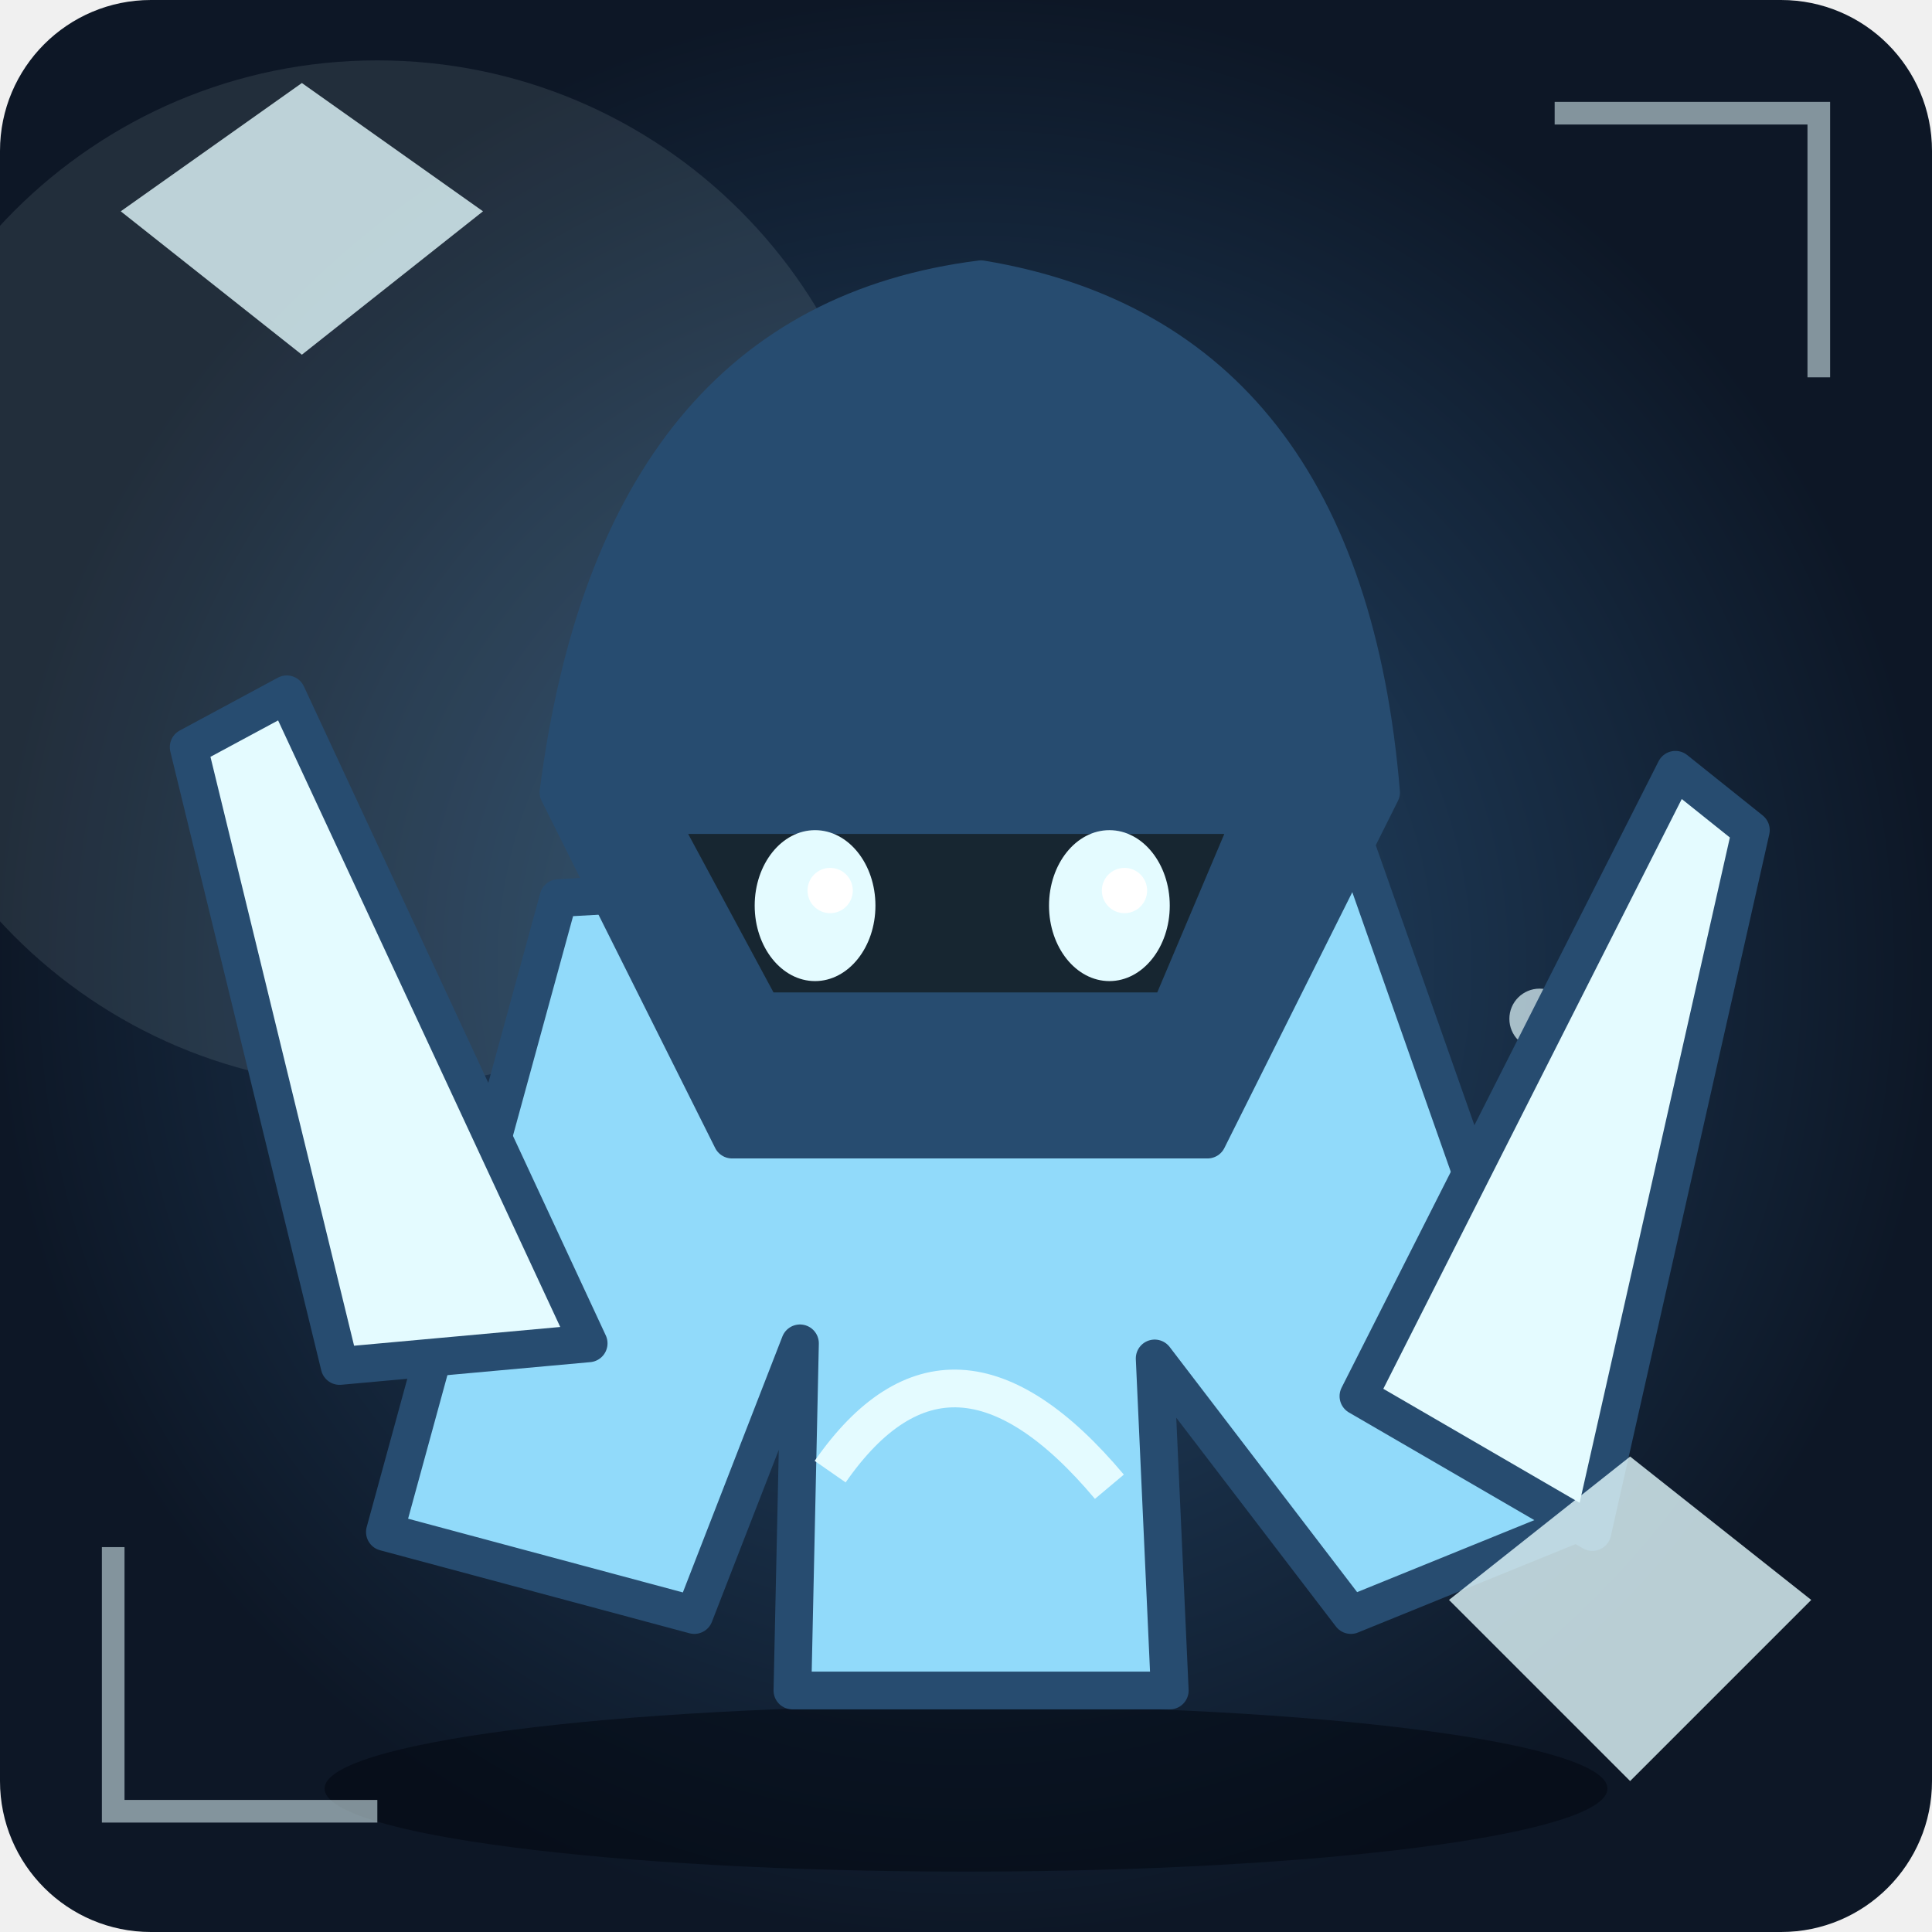
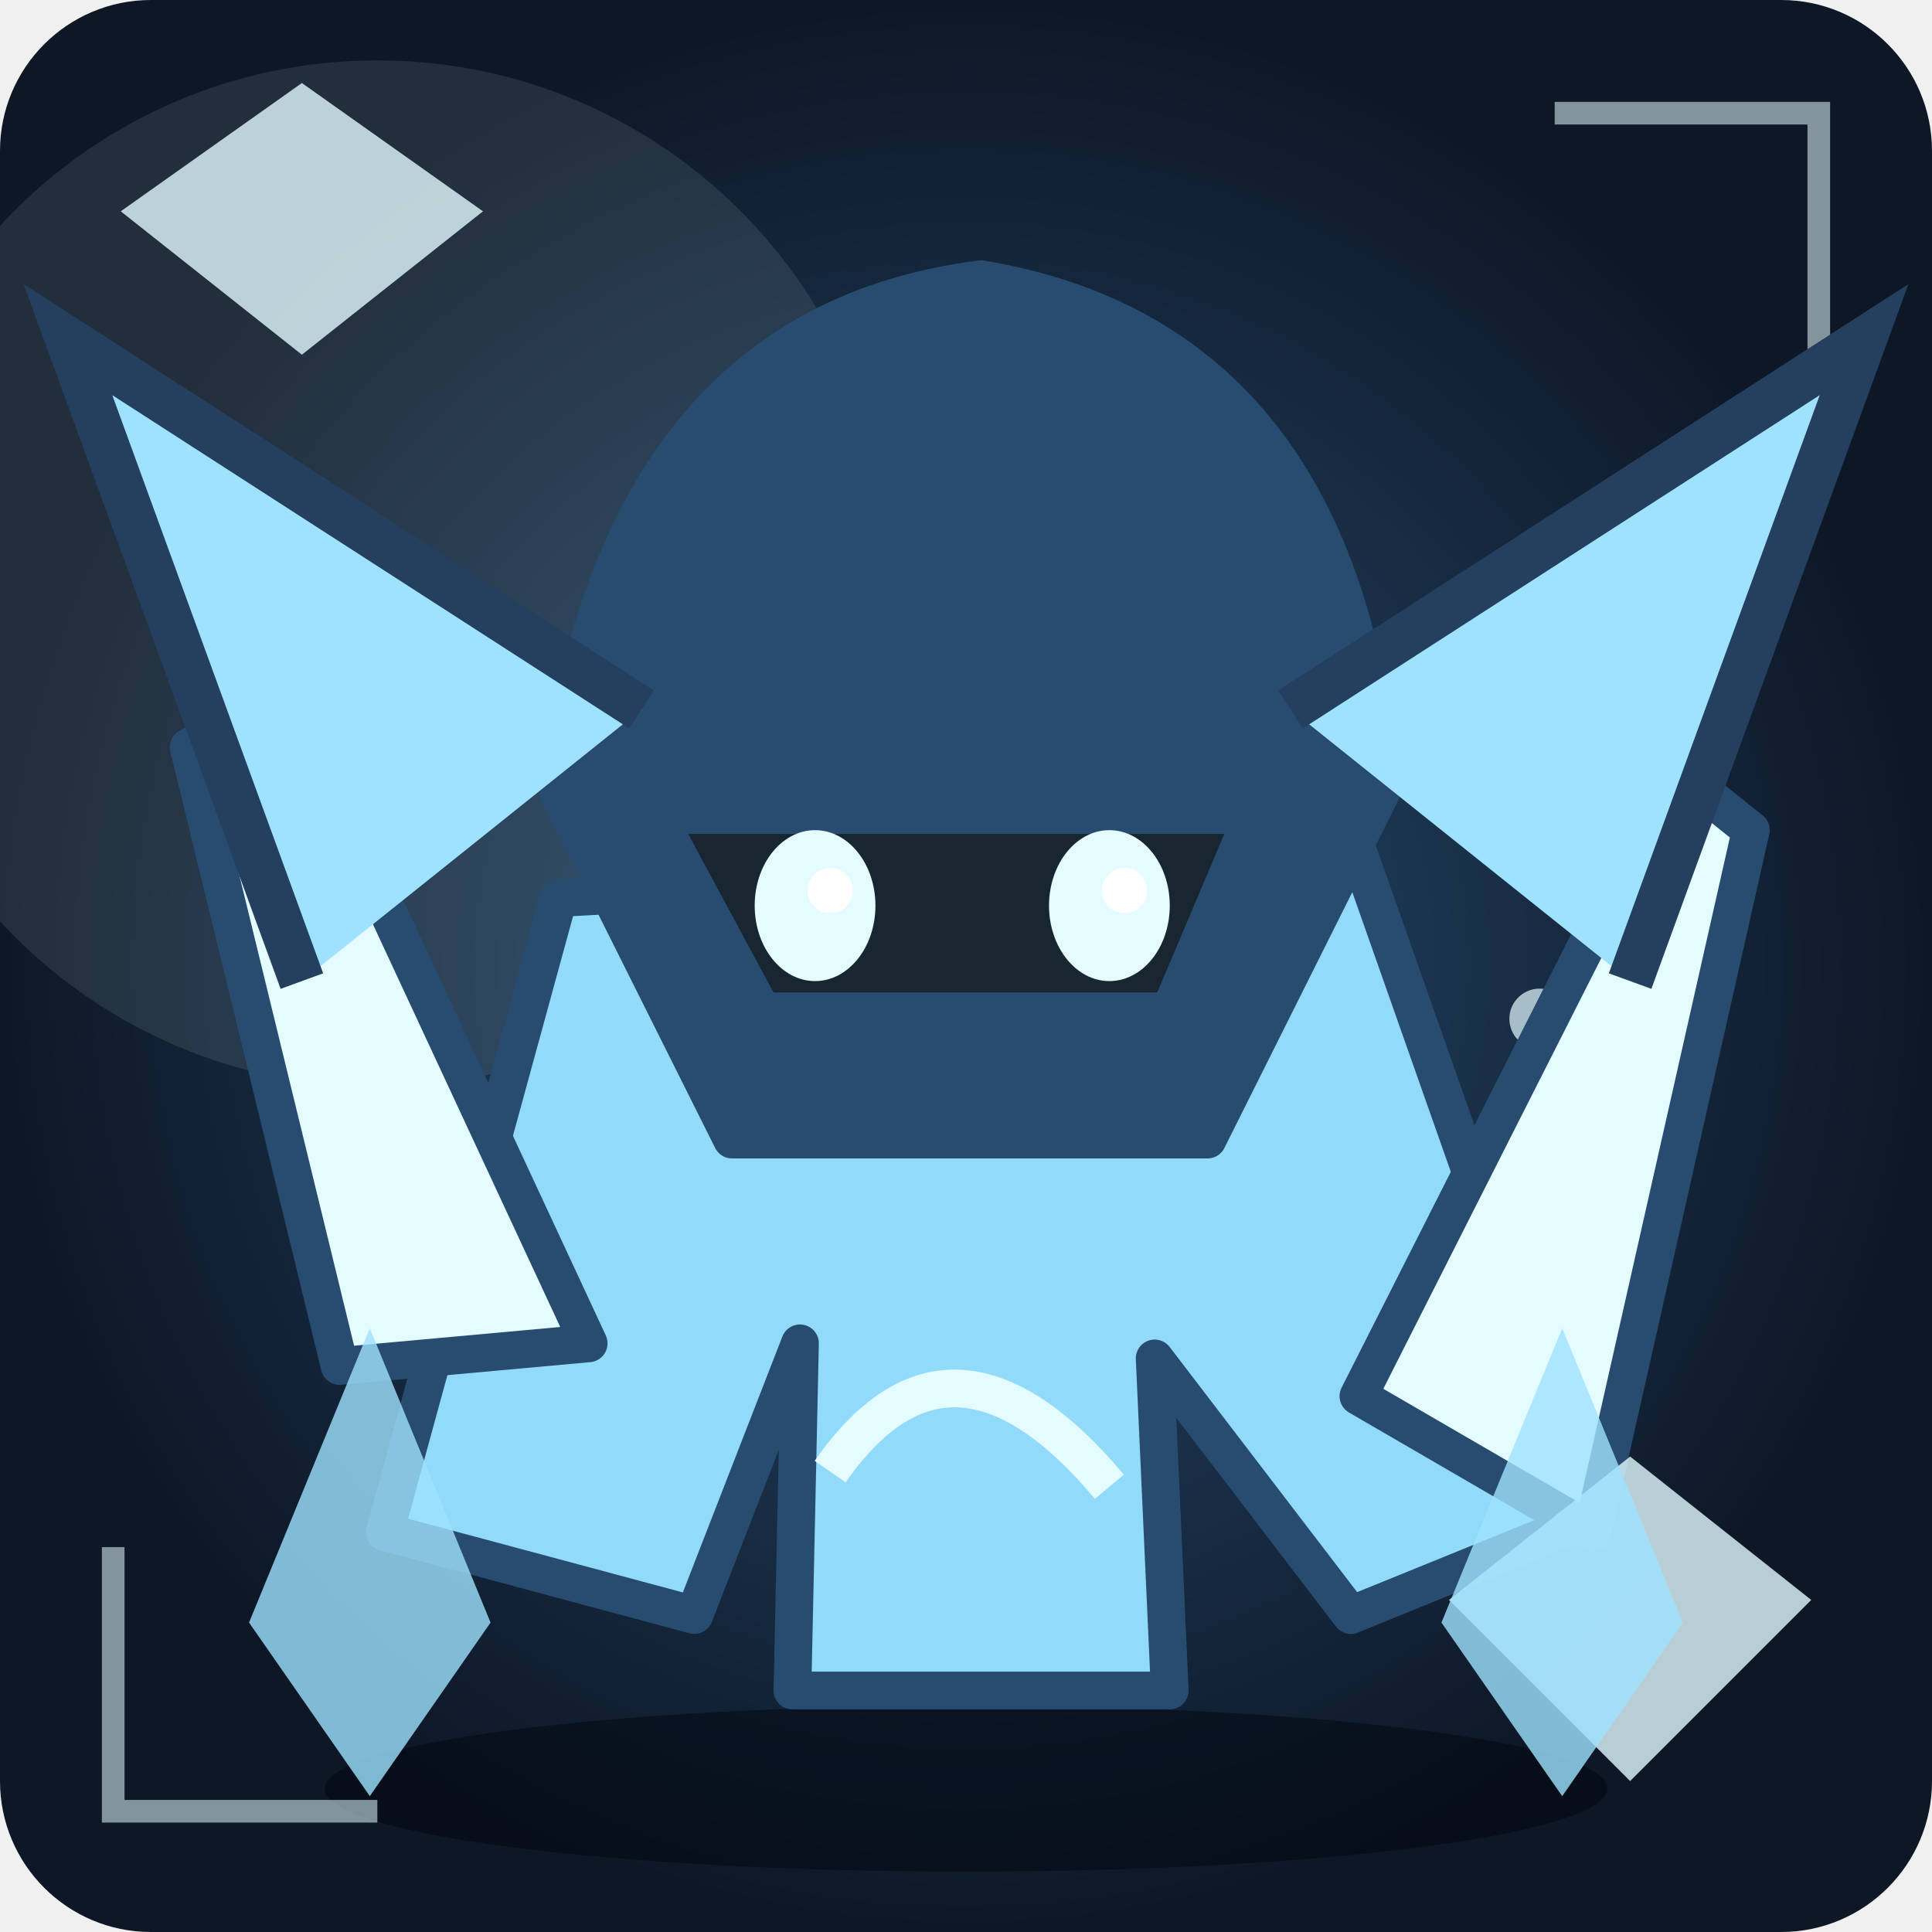
<svg xmlns="http://www.w3.org/2000/svg" viewBox="0 0 256 256" role="img" aria-label="Unikt fantasimonster 44">
  <defs>
    <radialGradient id="bg">
      <stop stop-color="#274c70" />
      <stop offset="1" stop-color="#0d1726" />
    </radialGradient>
    <linearGradient id="shine" x1="0" x2="1" y1="0" y2="1">
      <stop stop-color="#91dafa" />
      <stop offset="1" stop-color="#274c70" />
    </linearGradient>
  </defs>
  <rect width="256" height="256" rx="20" fill="url(#bg)" />
  <circle cx="50" cy="76" r="68" fill="#e4fbff" opacity=".1" />
  <ellipse cx="128" cy="237" rx="85" ry="11" fill="#020711" opacity=".55" />
  <circle cx="118" cy="77" r="2" fill="#e4fbff" opacity=".7" />
  <circle cx="161" cy="106" r="3" fill="#e4fbff" opacity=".7" />
  <circle cx="204" cy="135" r="4" fill="#e4fbff" opacity=".7" />
  <circle cx="47" cy="164" r="2" fill="#e4fbff" opacity=".7" />
  <circle cx="90" cy="193" r="3" fill="#e4fbff" opacity=".7" />
  <circle cx="133" cy="222" r="4" fill="#e4fbff" opacity=".7" />
  <g>
    <path d="M74 119L51 203L92 214L106 178L105 224L155 224L153 180L179 214L211 201L180 113Z" fill="#91dafa" stroke="#274c70" stroke-width="5" stroke-linejoin="round" stroke-linecap="round" />
    <path d="M74 105Q82 43 130 37Q178 45 183 105L160 151L97 151Z" fill="#274c70" stroke="#274c70" stroke-width="5" stroke-linejoin="round" stroke-linecap="round" />
    <path d="M87 108L166 108L155 134L101 134Z" fill="#172631" stroke="#274c70" stroke-width="5" stroke-linejoin="round" stroke-linecap="round" />
    <ellipse cx="108" cy="120" rx="8" ry="10" fill="#e4fbff" />
    <circle cx="110" cy="118" r="3" fill="#fff" />
    <ellipse cx="147" cy="120" rx="8" ry="10" fill="#e4fbff" />
    <circle cx="149" cy="118" r="3" fill="#fff" />
    <path d="M45 181L25 99L38 92L78 178Z" fill="#e4fbff" stroke="#274c70" stroke-width="5" stroke-linejoin="round" stroke-linecap="round" />
    <path d="M180 185L222 102L232 110L211 203Z" fill="#e4fbff" stroke="#274c70" stroke-width="5" stroke-linejoin="round" stroke-linecap="round" />
  </g>
  <path d="M110 195Q126 172 147 197" fill="none" stroke="#e4fbff" stroke-width="5" />
  <path d="M15 205L15 240L50 240 M206 15L241 15L241 50" fill="none" stroke="#e4fbff" stroke-width="3" opacity=".55" />
  <path d="M16 28L40 11L64 28L40 47Z M192 212L216 193L240 212L216 236Z" fill="#e4fbff" opacity=".8" />
+   <path d="M40 130L9 45L85 94 M216 130L247 45L171 94" fill="#9ee2ff" stroke="#24405e" stroke-width="6" />
+   <path d="M33 215L49 176L65 215L49 238Z M191 215L207 176L223 215L207 238Z" fill="#9ee2ff" opacity=".8" />
</svg>
